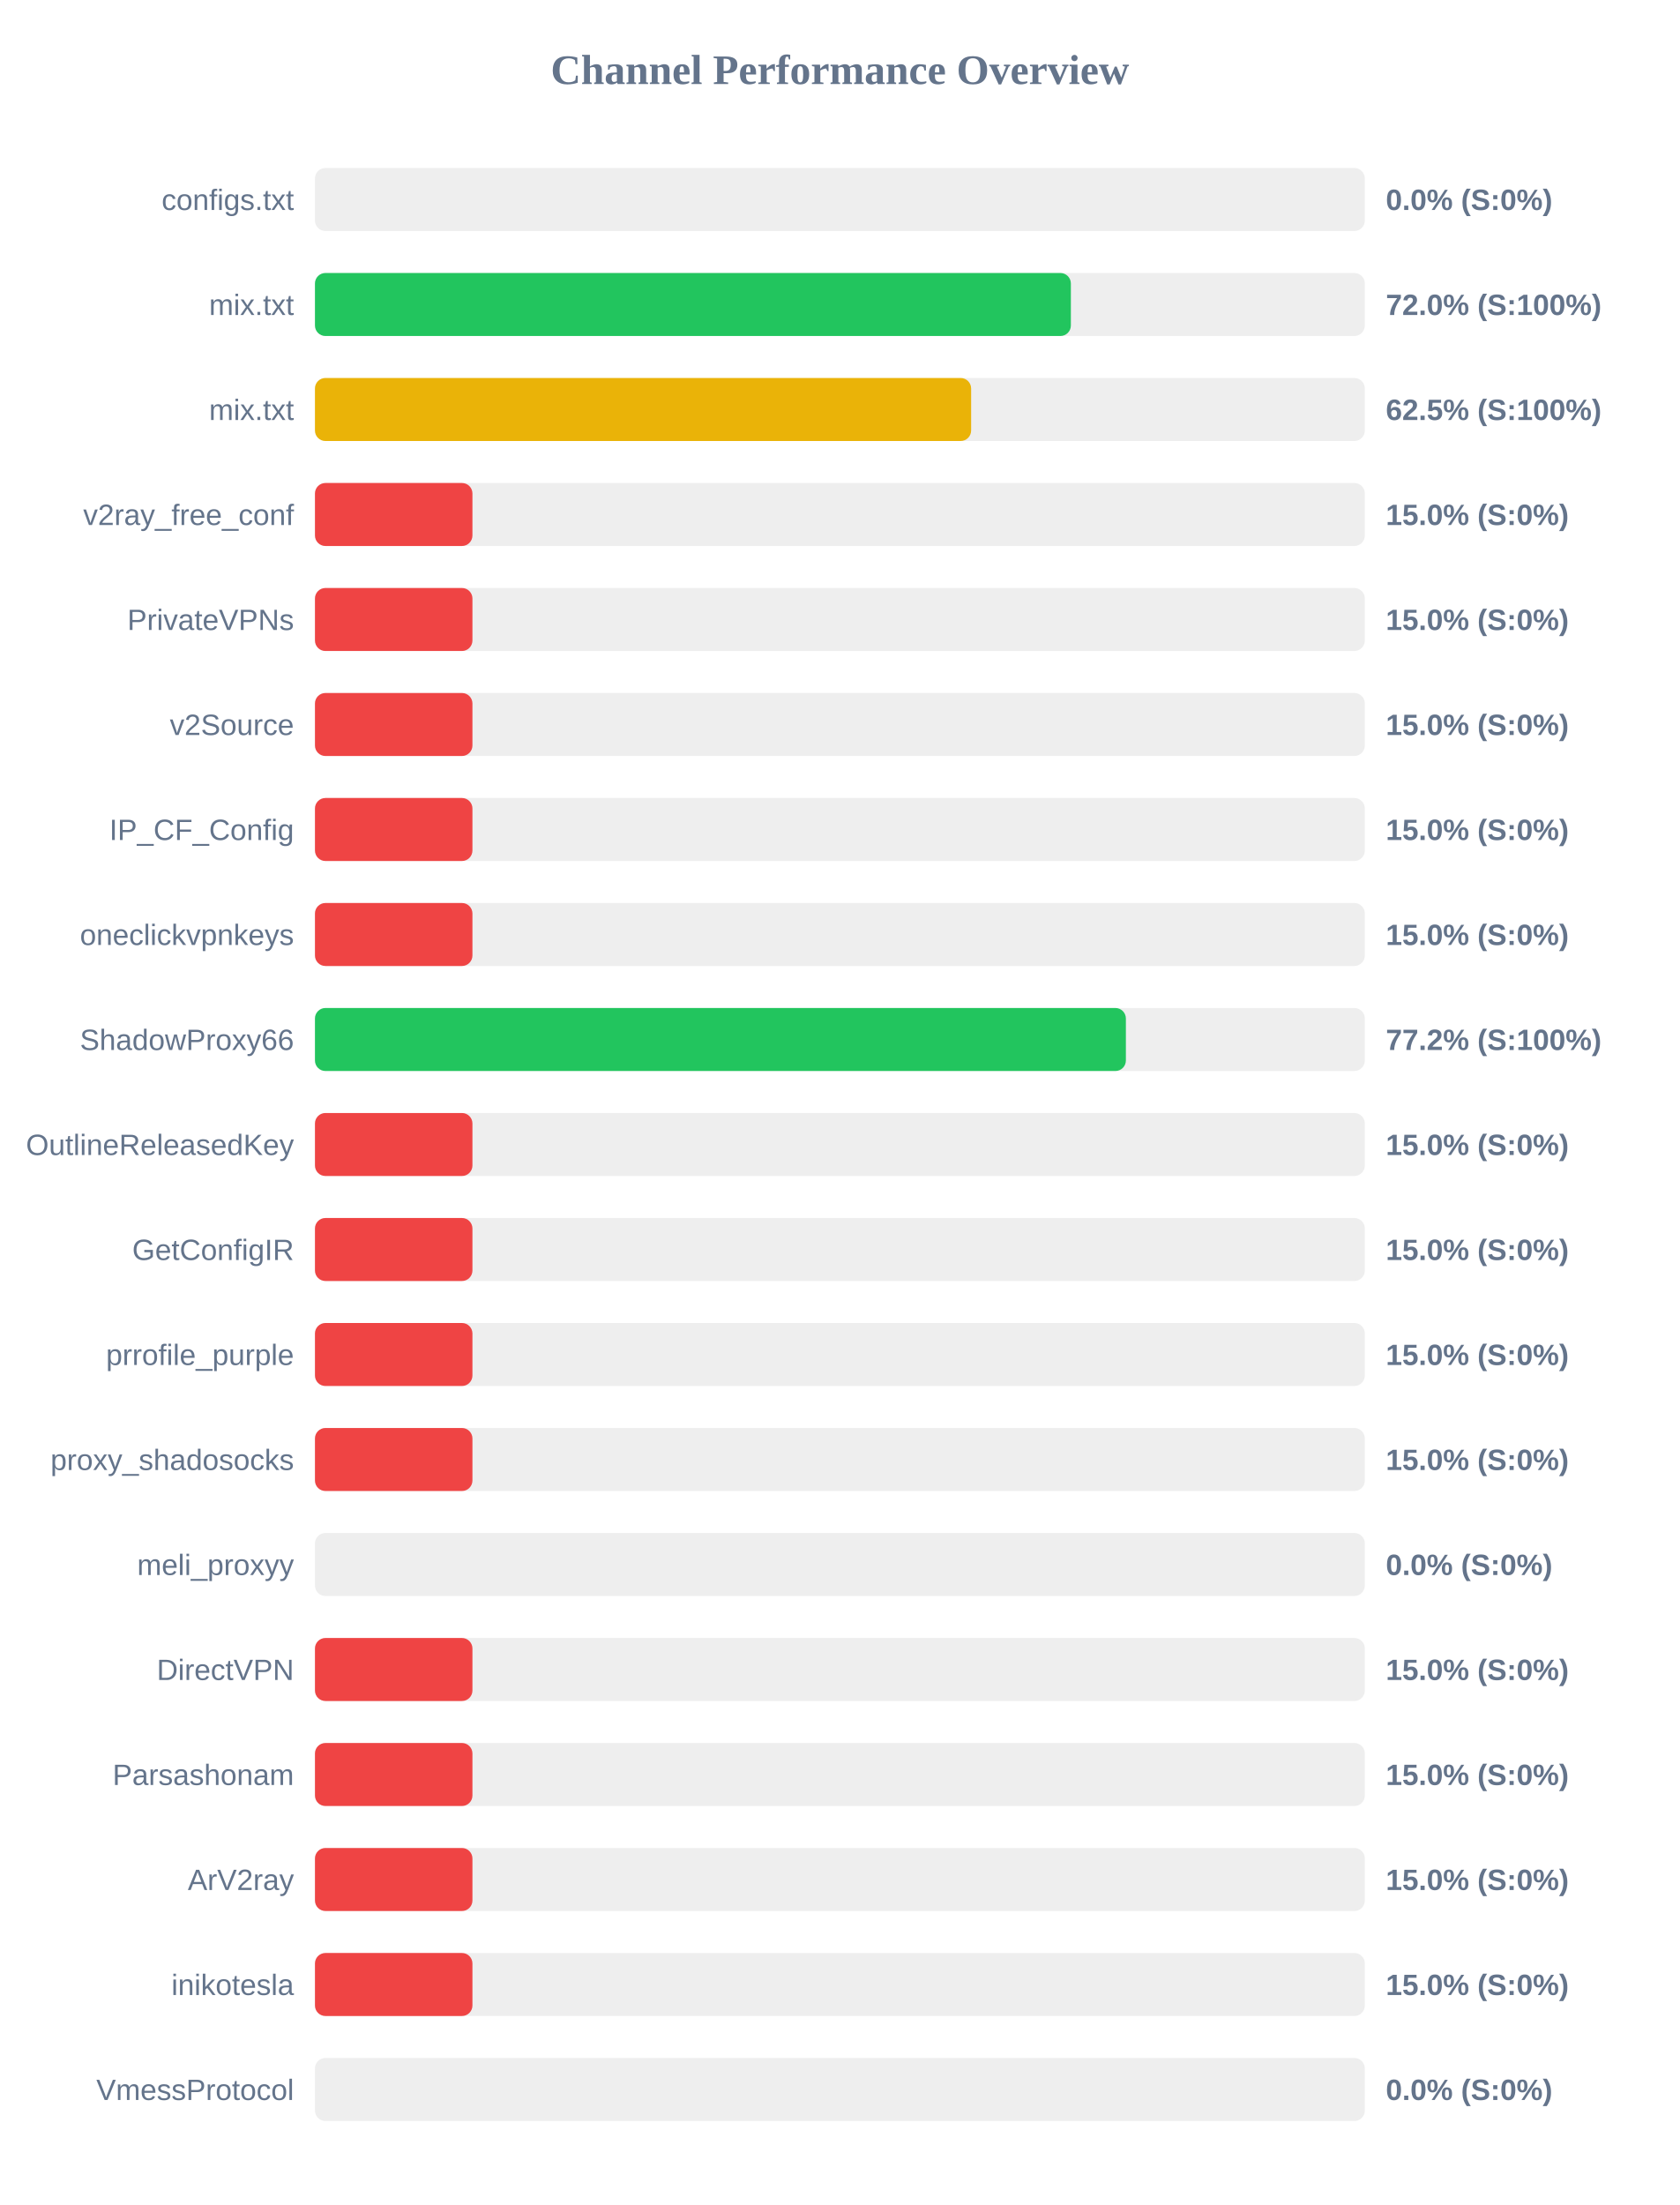
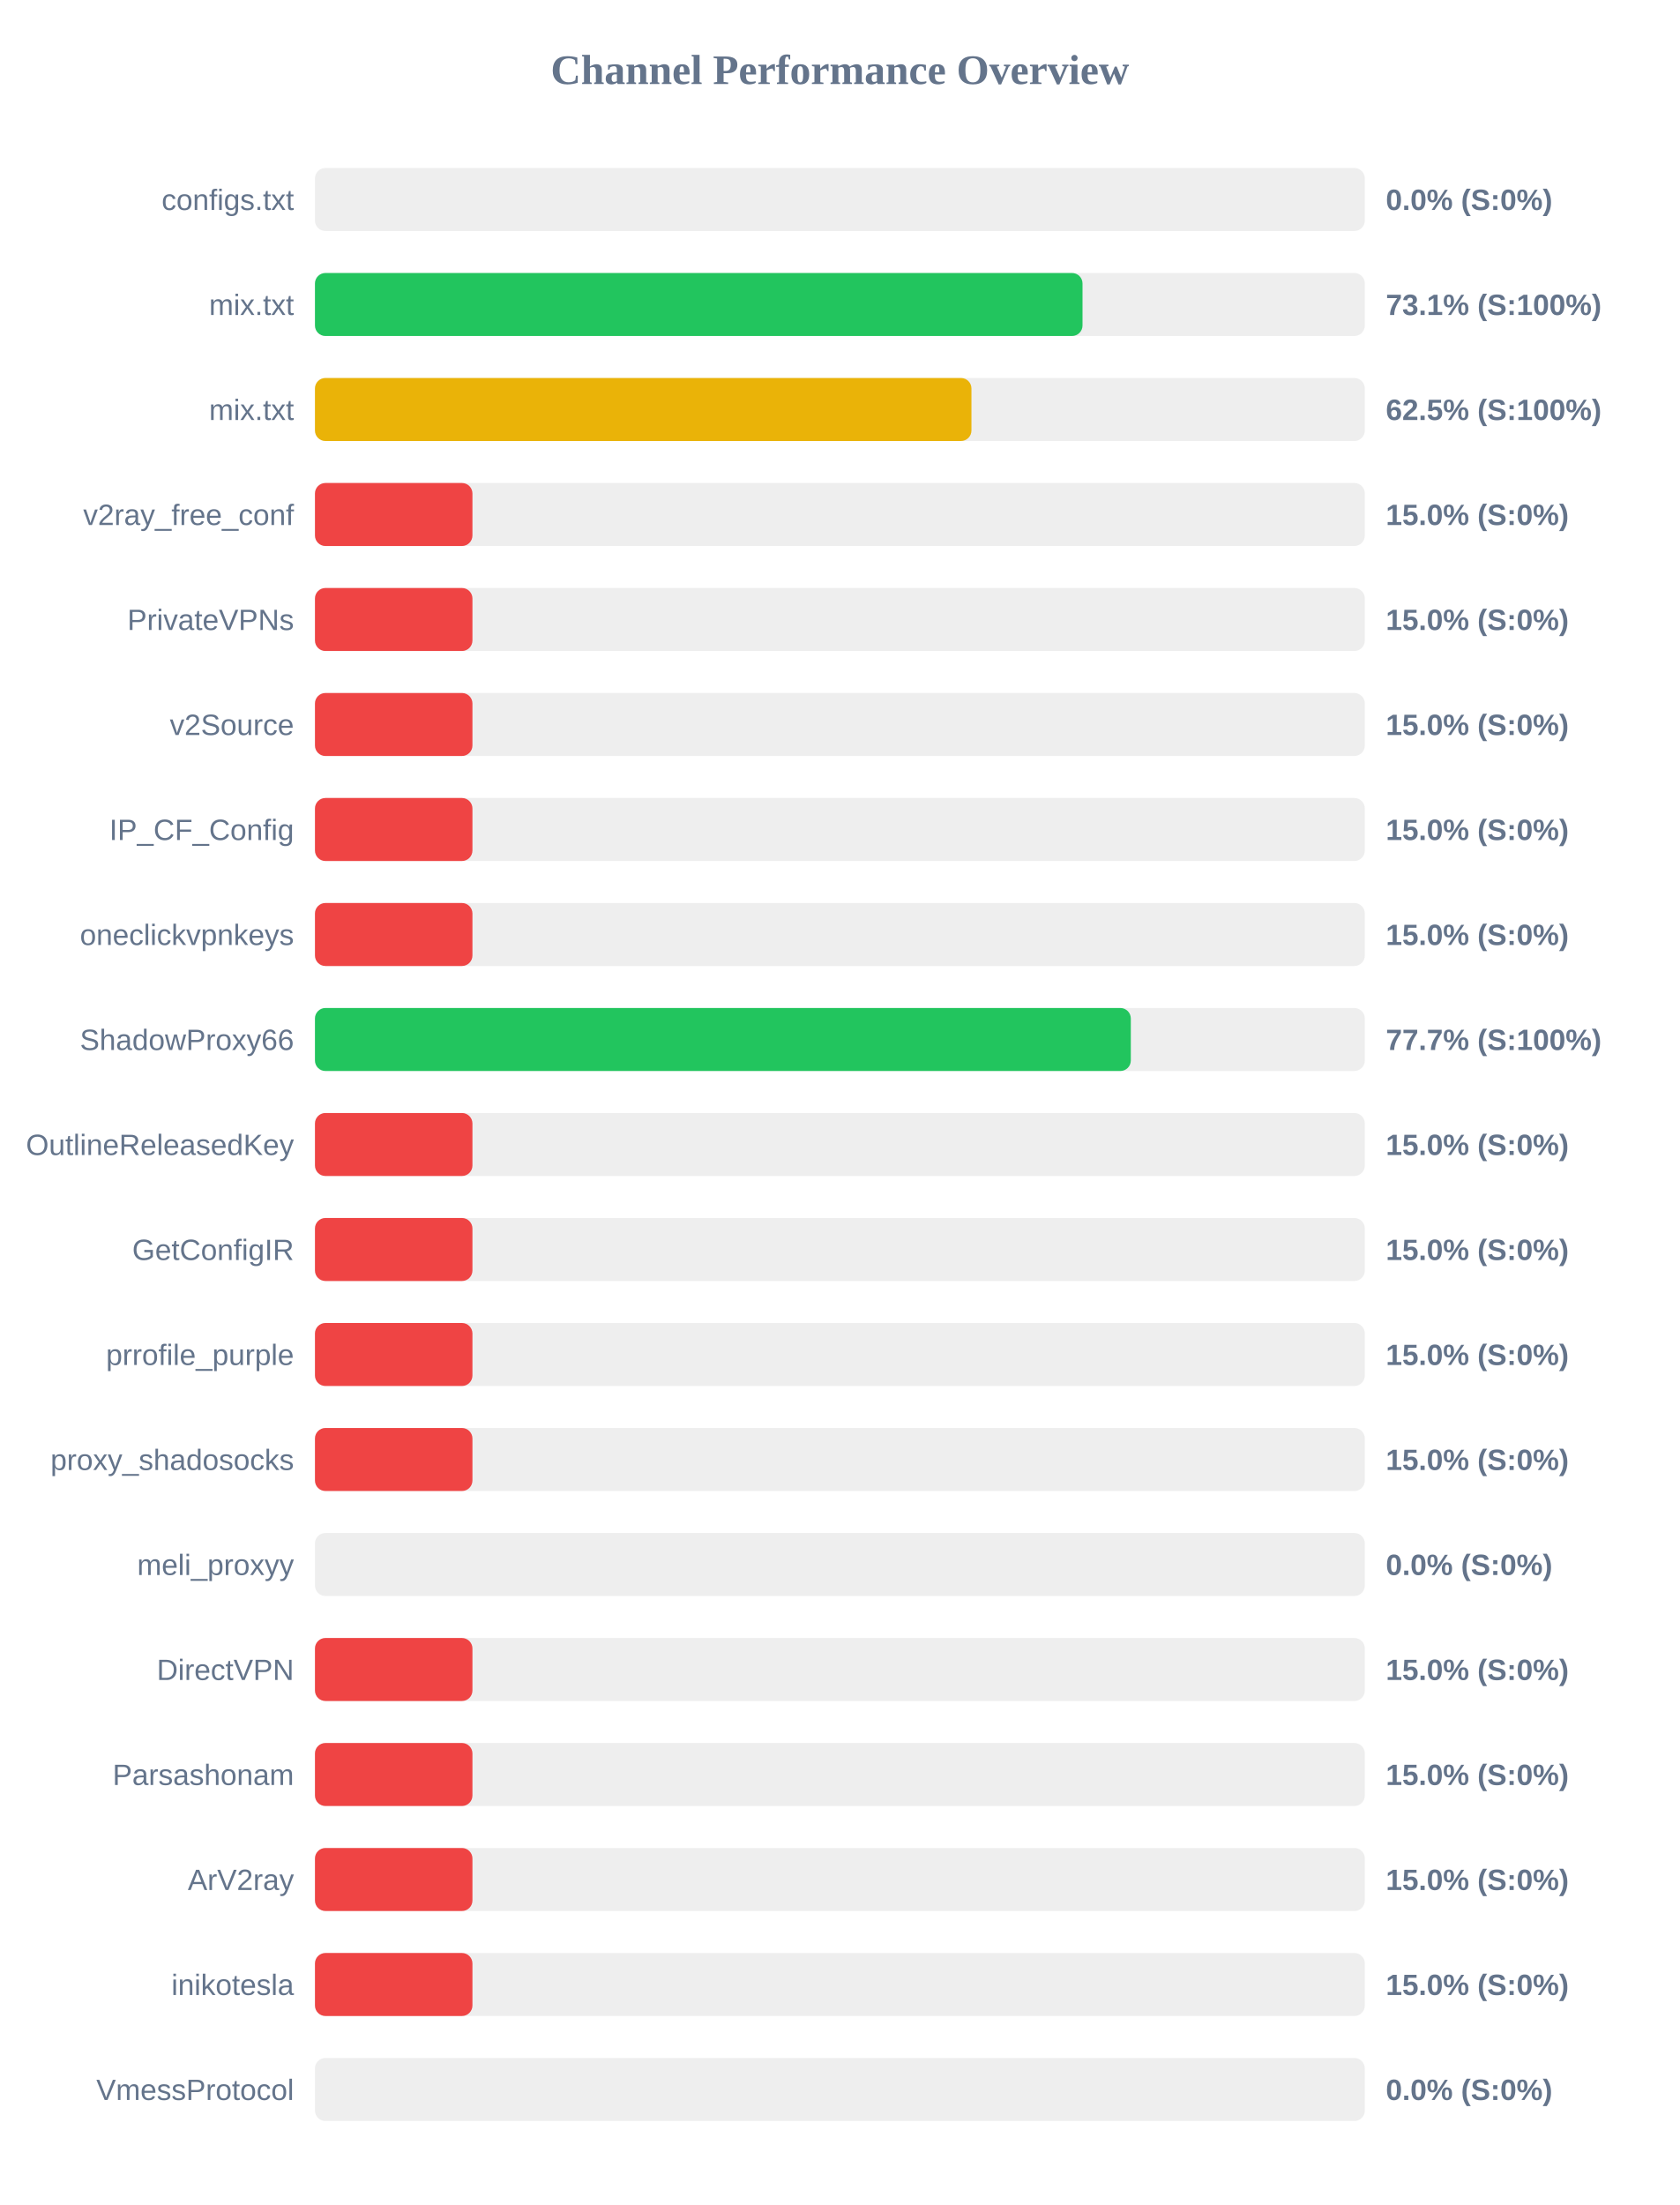
<svg xmlns="http://www.w3.org/2000/svg" width="800" height="1050" version="1.1">
  <style>
        .row { font: 14px Arial; fill: #64748b; }
        .score { font: bold 14px Arial; fill: #64748b; }
    </style>
  <text x="400" y="40" text-anchor="middle" font-size="20px" font-weight="bold" fill="#64748b">Channel Performance Overview</text>
  <rect x="150" y="80" width="500" height="30" fill="#eee" rx="5" />
  <rect x="150" y="80" width="0.0" height="30" fill="#ef4444" rx="5" />
  <text x="140" y="100" text-anchor="end" class="row">configs.txt</text>
  <text x="660" y="100" text-anchor="start" class="score">0.0% (S:0%)</text>
  <rect x="150" y="130" width="500" height="30" fill="#eee" rx="5" />
-   <rect x="150" y="130" width="360.0" height="30" fill="#22c55e" rx="5" />
+   <rect x="150" y="130" width="365.55" height="30" fill="#22c55e" rx="5" />
  <text x="140" y="150" text-anchor="end" class="row">mix.txt</text>
-   <text x="660" y="150" text-anchor="start" class="score">72.0% (S:100%)</text>
+   <text x="660" y="150" text-anchor="start" class="score">73.1% (S:100%)</text>
  <rect x="150" y="180" width="500" height="30" fill="#eee" rx="5" />
-   <rect x="150" y="180" width="312.5" height="30" fill="#eab308" rx="5" />
+   <rect x="150" y="180" width="312.65" height="30" fill="#eab308" rx="5" />
  <text x="140" y="200" text-anchor="end" class="row">mix.txt</text>
  <text x="660" y="200" text-anchor="start" class="score">62.5% (S:100%)</text>
  <rect x="150" y="230" width="500" height="30" fill="#eee" rx="5" />
  <rect x="150" y="230" width="75.0" height="30" fill="#ef4444" rx="5" />
  <text x="140" y="250" text-anchor="end" class="row">v2ray_free_conf</text>
  <text x="660" y="250" text-anchor="start" class="score">15.0% (S:0%)</text>
  <rect x="150" y="280" width="500" height="30" fill="#eee" rx="5" />
  <rect x="150" y="280" width="75.0" height="30" fill="#ef4444" rx="5" />
  <text x="140" y="300" text-anchor="end" class="row">PrivateVPNs</text>
  <text x="660" y="300" text-anchor="start" class="score">15.0% (S:0%)</text>
  <rect x="150" y="330" width="500" height="30" fill="#eee" rx="5" />
  <rect x="150" y="330" width="75.0" height="30" fill="#ef4444" rx="5" />
  <text x="140" y="350" text-anchor="end" class="row">v2Source</text>
  <text x="660" y="350" text-anchor="start" class="score">15.0% (S:0%)</text>
  <rect x="150" y="380" width="500" height="30" fill="#eee" rx="5" />
  <rect x="150" y="380" width="75.0" height="30" fill="#ef4444" rx="5" />
  <text x="140" y="400" text-anchor="end" class="row">IP_CF_Config</text>
  <text x="660" y="400" text-anchor="start" class="score">15.0% (S:0%)</text>
  <rect x="150" y="430" width="500" height="30" fill="#eee" rx="5" />
  <rect x="150" y="430" width="75.0" height="30" fill="#ef4444" rx="5" />
  <text x="140" y="450" text-anchor="end" class="row">oneclickvpnkeys</text>
  <text x="660" y="450" text-anchor="start" class="score">15.0% (S:0%)</text>
  <rect x="150" y="480" width="500" height="30" fill="#eee" rx="5" />
-   <rect x="150" y="480" width="386.2" height="30" fill="#22c55e" rx="5" />
+   <rect x="150" y="480" width="388.55" height="30" fill="#22c55e" rx="5" />
  <text x="140" y="500" text-anchor="end" class="row">ShadowProxy66</text>
-   <text x="660" y="500" text-anchor="start" class="score">77.2% (S:100%)</text>
+   <text x="660" y="500" text-anchor="start" class="score">77.7% (S:100%)</text>
  <rect x="150" y="530" width="500" height="30" fill="#eee" rx="5" />
  <rect x="150" y="530" width="75.0" height="30" fill="#ef4444" rx="5" />
  <text x="140" y="550" text-anchor="end" class="row">OutlineReleasedKey</text>
  <text x="660" y="550" text-anchor="start" class="score">15.0% (S:0%)</text>
  <rect x="150" y="580" width="500" height="30" fill="#eee" rx="5" />
  <rect x="150" y="580" width="75.0" height="30" fill="#ef4444" rx="5" />
  <text x="140" y="600" text-anchor="end" class="row">GetConfigIR</text>
  <text x="660" y="600" text-anchor="start" class="score">15.0% (S:0%)</text>
  <rect x="150" y="630" width="500" height="30" fill="#eee" rx="5" />
  <rect x="150" y="630" width="75.0" height="30" fill="#ef4444" rx="5" />
  <text x="140" y="650" text-anchor="end" class="row">prrofile_purple</text>
  <text x="660" y="650" text-anchor="start" class="score">15.0% (S:0%)</text>
  <rect x="150" y="680" width="500" height="30" fill="#eee" rx="5" />
  <rect x="150" y="680" width="75.0" height="30" fill="#ef4444" rx="5" />
  <text x="140" y="700" text-anchor="end" class="row">proxy_shadosocks</text>
  <text x="660" y="700" text-anchor="start" class="score">15.0% (S:0%)</text>
  <rect x="150" y="730" width="500" height="30" fill="#eee" rx="5" />
  <rect x="150" y="730" width="0.0" height="30" fill="#ef4444" rx="5" />
  <text x="140" y="750" text-anchor="end" class="row">meli_proxyy</text>
  <text x="660" y="750" text-anchor="start" class="score">0.0% (S:0%)</text>
  <rect x="150" y="780" width="500" height="30" fill="#eee" rx="5" />
  <rect x="150" y="780" width="75.0" height="30" fill="#ef4444" rx="5" />
  <text x="140" y="800" text-anchor="end" class="row">DirectVPN</text>
  <text x="660" y="800" text-anchor="start" class="score">15.0% (S:0%)</text>
  <rect x="150" y="830" width="500" height="30" fill="#eee" rx="5" />
  <rect x="150" y="830" width="75.0" height="30" fill="#ef4444" rx="5" />
  <text x="140" y="850" text-anchor="end" class="row">Parsashonam</text>
  <text x="660" y="850" text-anchor="start" class="score">15.0% (S:0%)</text>
  <rect x="150" y="880" width="500" height="30" fill="#eee" rx="5" />
  <rect x="150" y="880" width="75.0" height="30" fill="#ef4444" rx="5" />
  <text x="140" y="900" text-anchor="end" class="row">ArV2ray</text>
  <text x="660" y="900" text-anchor="start" class="score">15.0% (S:0%)</text>
  <rect x="150" y="930" width="500" height="30" fill="#eee" rx="5" />
  <rect x="150" y="930" width="75.0" height="30" fill="#ef4444" rx="5" />
  <text x="140" y="950" text-anchor="end" class="row">inikotesla</text>
  <text x="660" y="950" text-anchor="start" class="score">15.0% (S:0%)</text>
  <rect x="150" y="980" width="500" height="30" fill="#eee" rx="5" />
  <rect x="150" y="980" width="0.0" height="30" fill="#ef4444" rx="5" />
  <text x="140" y="1000" text-anchor="end" class="row">VmessProtocol</text>
  <text x="660" y="1000" text-anchor="start" class="score">0.0% (S:0%)</text>
</svg>
